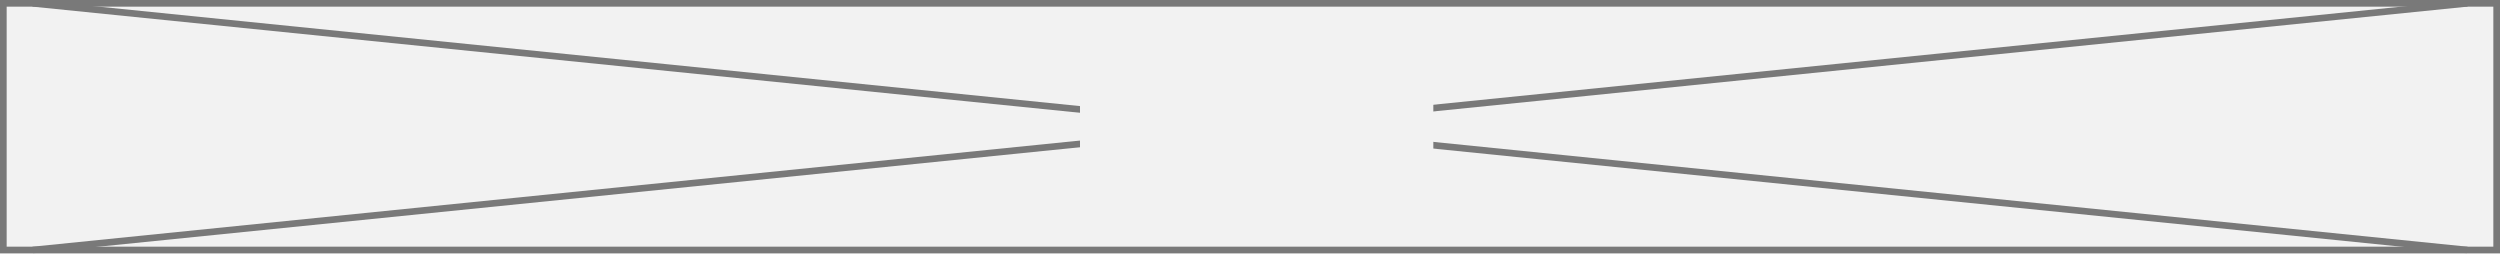
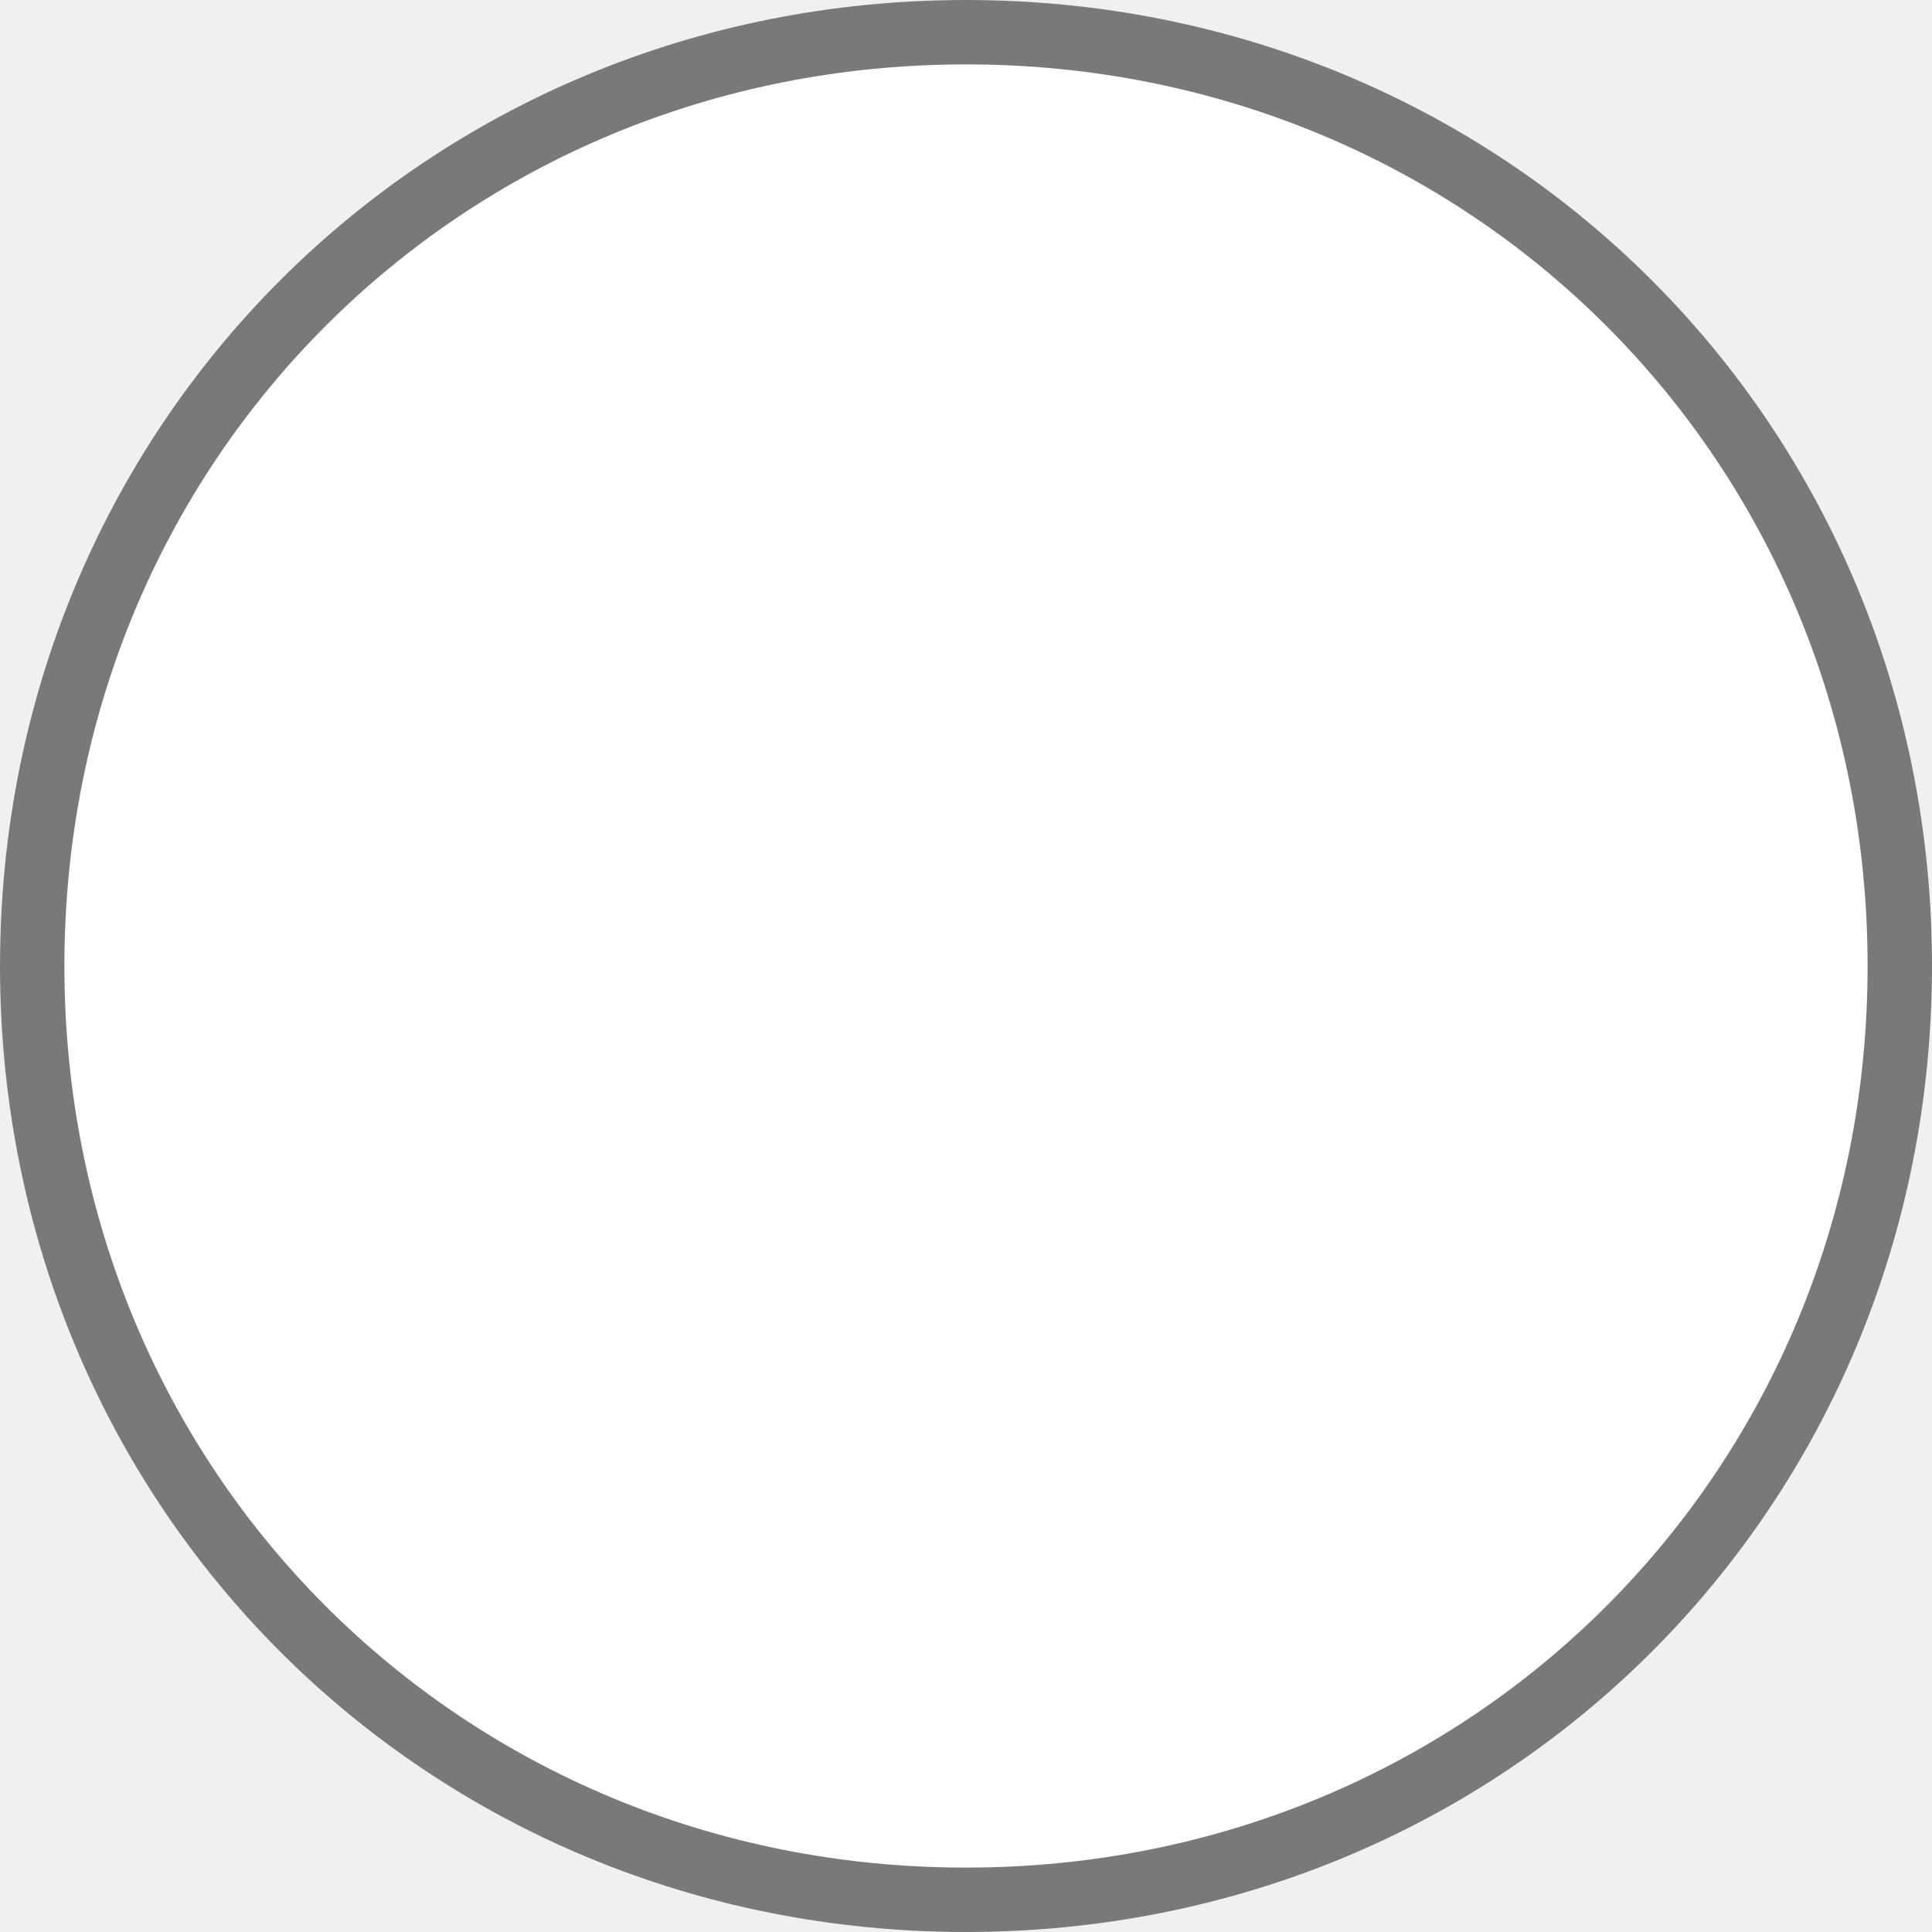
- <svg xmlns="http://www.w3.org/2000/svg" version="1.1" width="375px" height="38px">
-   <defs>
-     <mask fill="white" id="clip11">
-       <path d="M 194 4700  L 247 4700  L 247 4722  L 194 4722  Z M 32 4691  L 407 4691  L 407 4729  L 32 4729  Z " fill-rule="evenodd" />
-     </mask>
-   </defs>
-   <g transform="matrix(1 0 0 1 -32 -4691 )">
-     <path d="M 32.5 4691.5  L 406.5 4691.5  L 406.5 4728.5  L 32.5 4728.5  L 32.5 4691.5  Z " fill-rule="nonzero" fill="#f2f2f2" stroke="none" />
-     <path d="M 32.5 4691.5  L 406.5 4691.5  L 406.5 4728.5  L 32.5 4728.5  L 32.5 4691.5  Z " stroke-width="1" stroke="#797979" fill="none" />
-     <path d="M 36.909 4691.497  L 402.091 4728.503  M 402.091 4691.497  L 36.909 4728.503  " stroke-width="1" stroke="#797979" fill="none" mask="url(#clip11)" />
+ <svg xmlns="http://www.w3.org/2000/svg" version="1.1" width="30px" height="30px">
+   <g transform="matrix(1 0 0 1 -482 -3883 )">
+     <path d="M 497 3883  C 505.4 3883  512 3889.6  512 3898  C 512 3906.4  505.4 3913  497 3913  C 488.6 3913  482 3906.4  482 3898  C 482 3889.6  488.6 3883  497 3883  Z " fill-rule="nonzero" fill="#ffffff" stroke="none" />
+     <path d="M 497 3883.5  C 505.12 3883.5  511.5 3889.88  511.5 3898  C 511.5 3906.12  505.12 3912.5  497 3912.5  C 488.88 3912.5  482.5 3906.12  482.5 3898  C 482.5 3889.88  488.88 3883.5  497 3883.5  Z " stroke-width="1" stroke="#797979" fill="none" />
  </g>
</svg>
